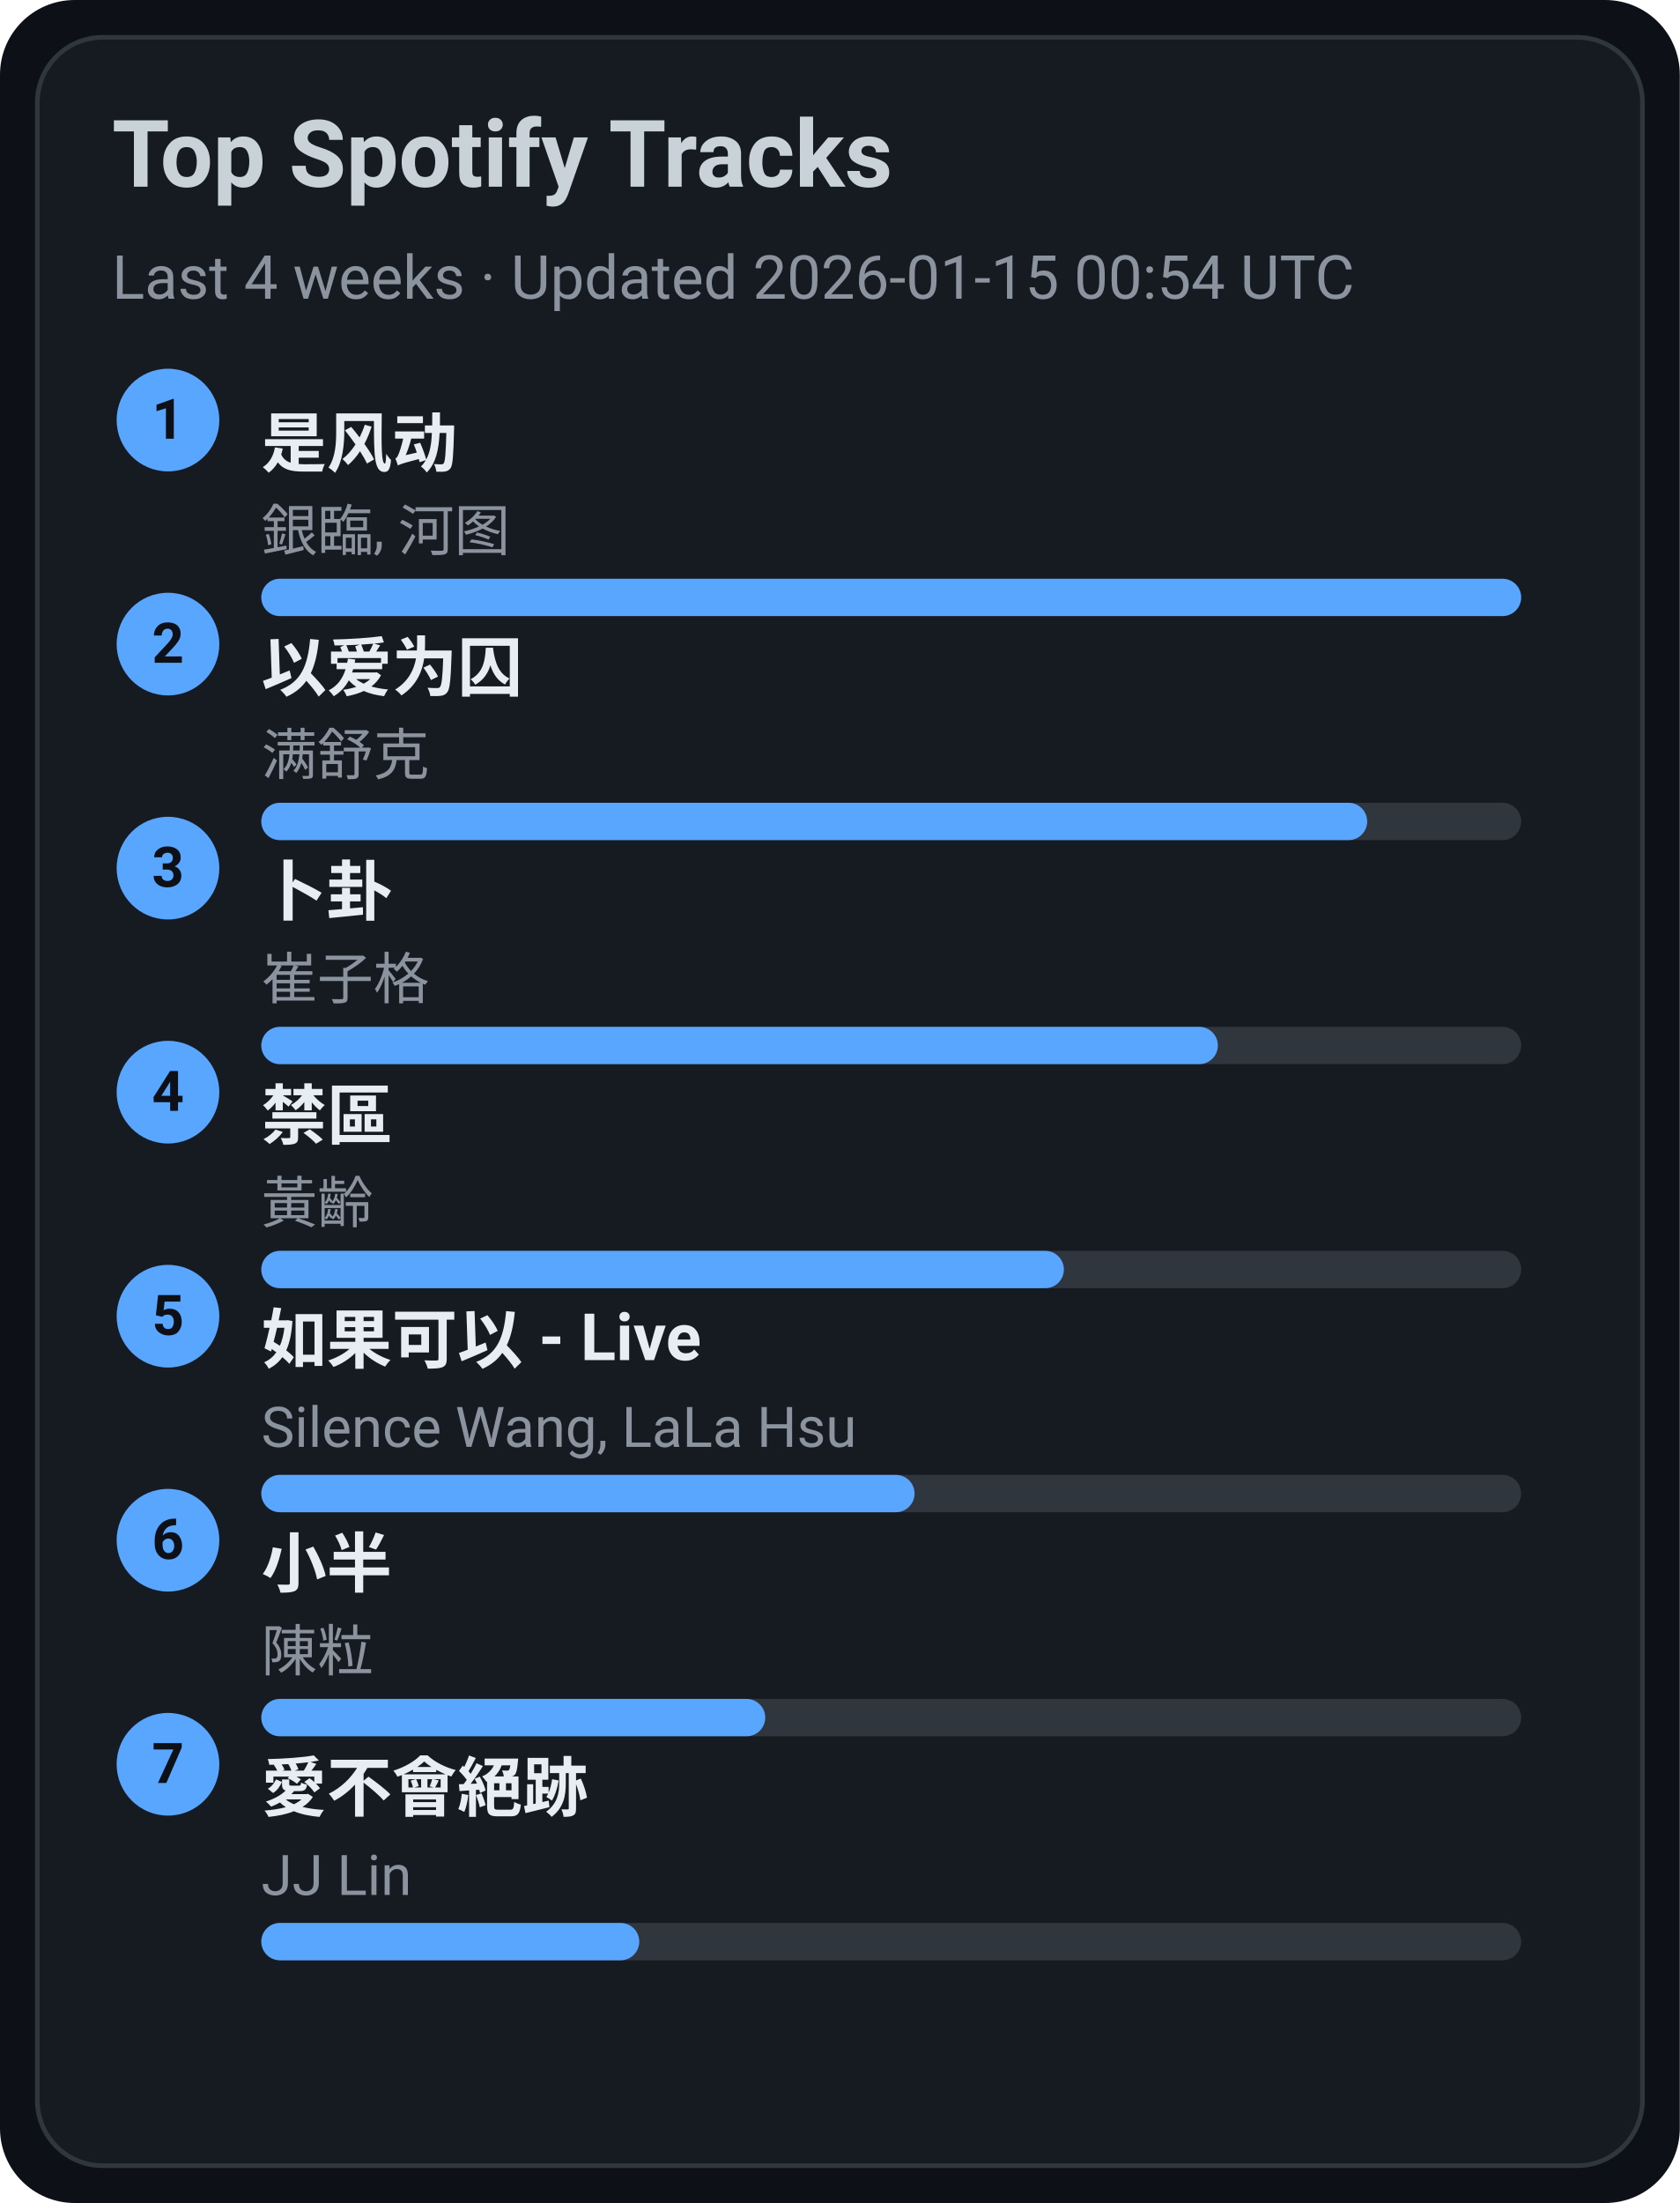
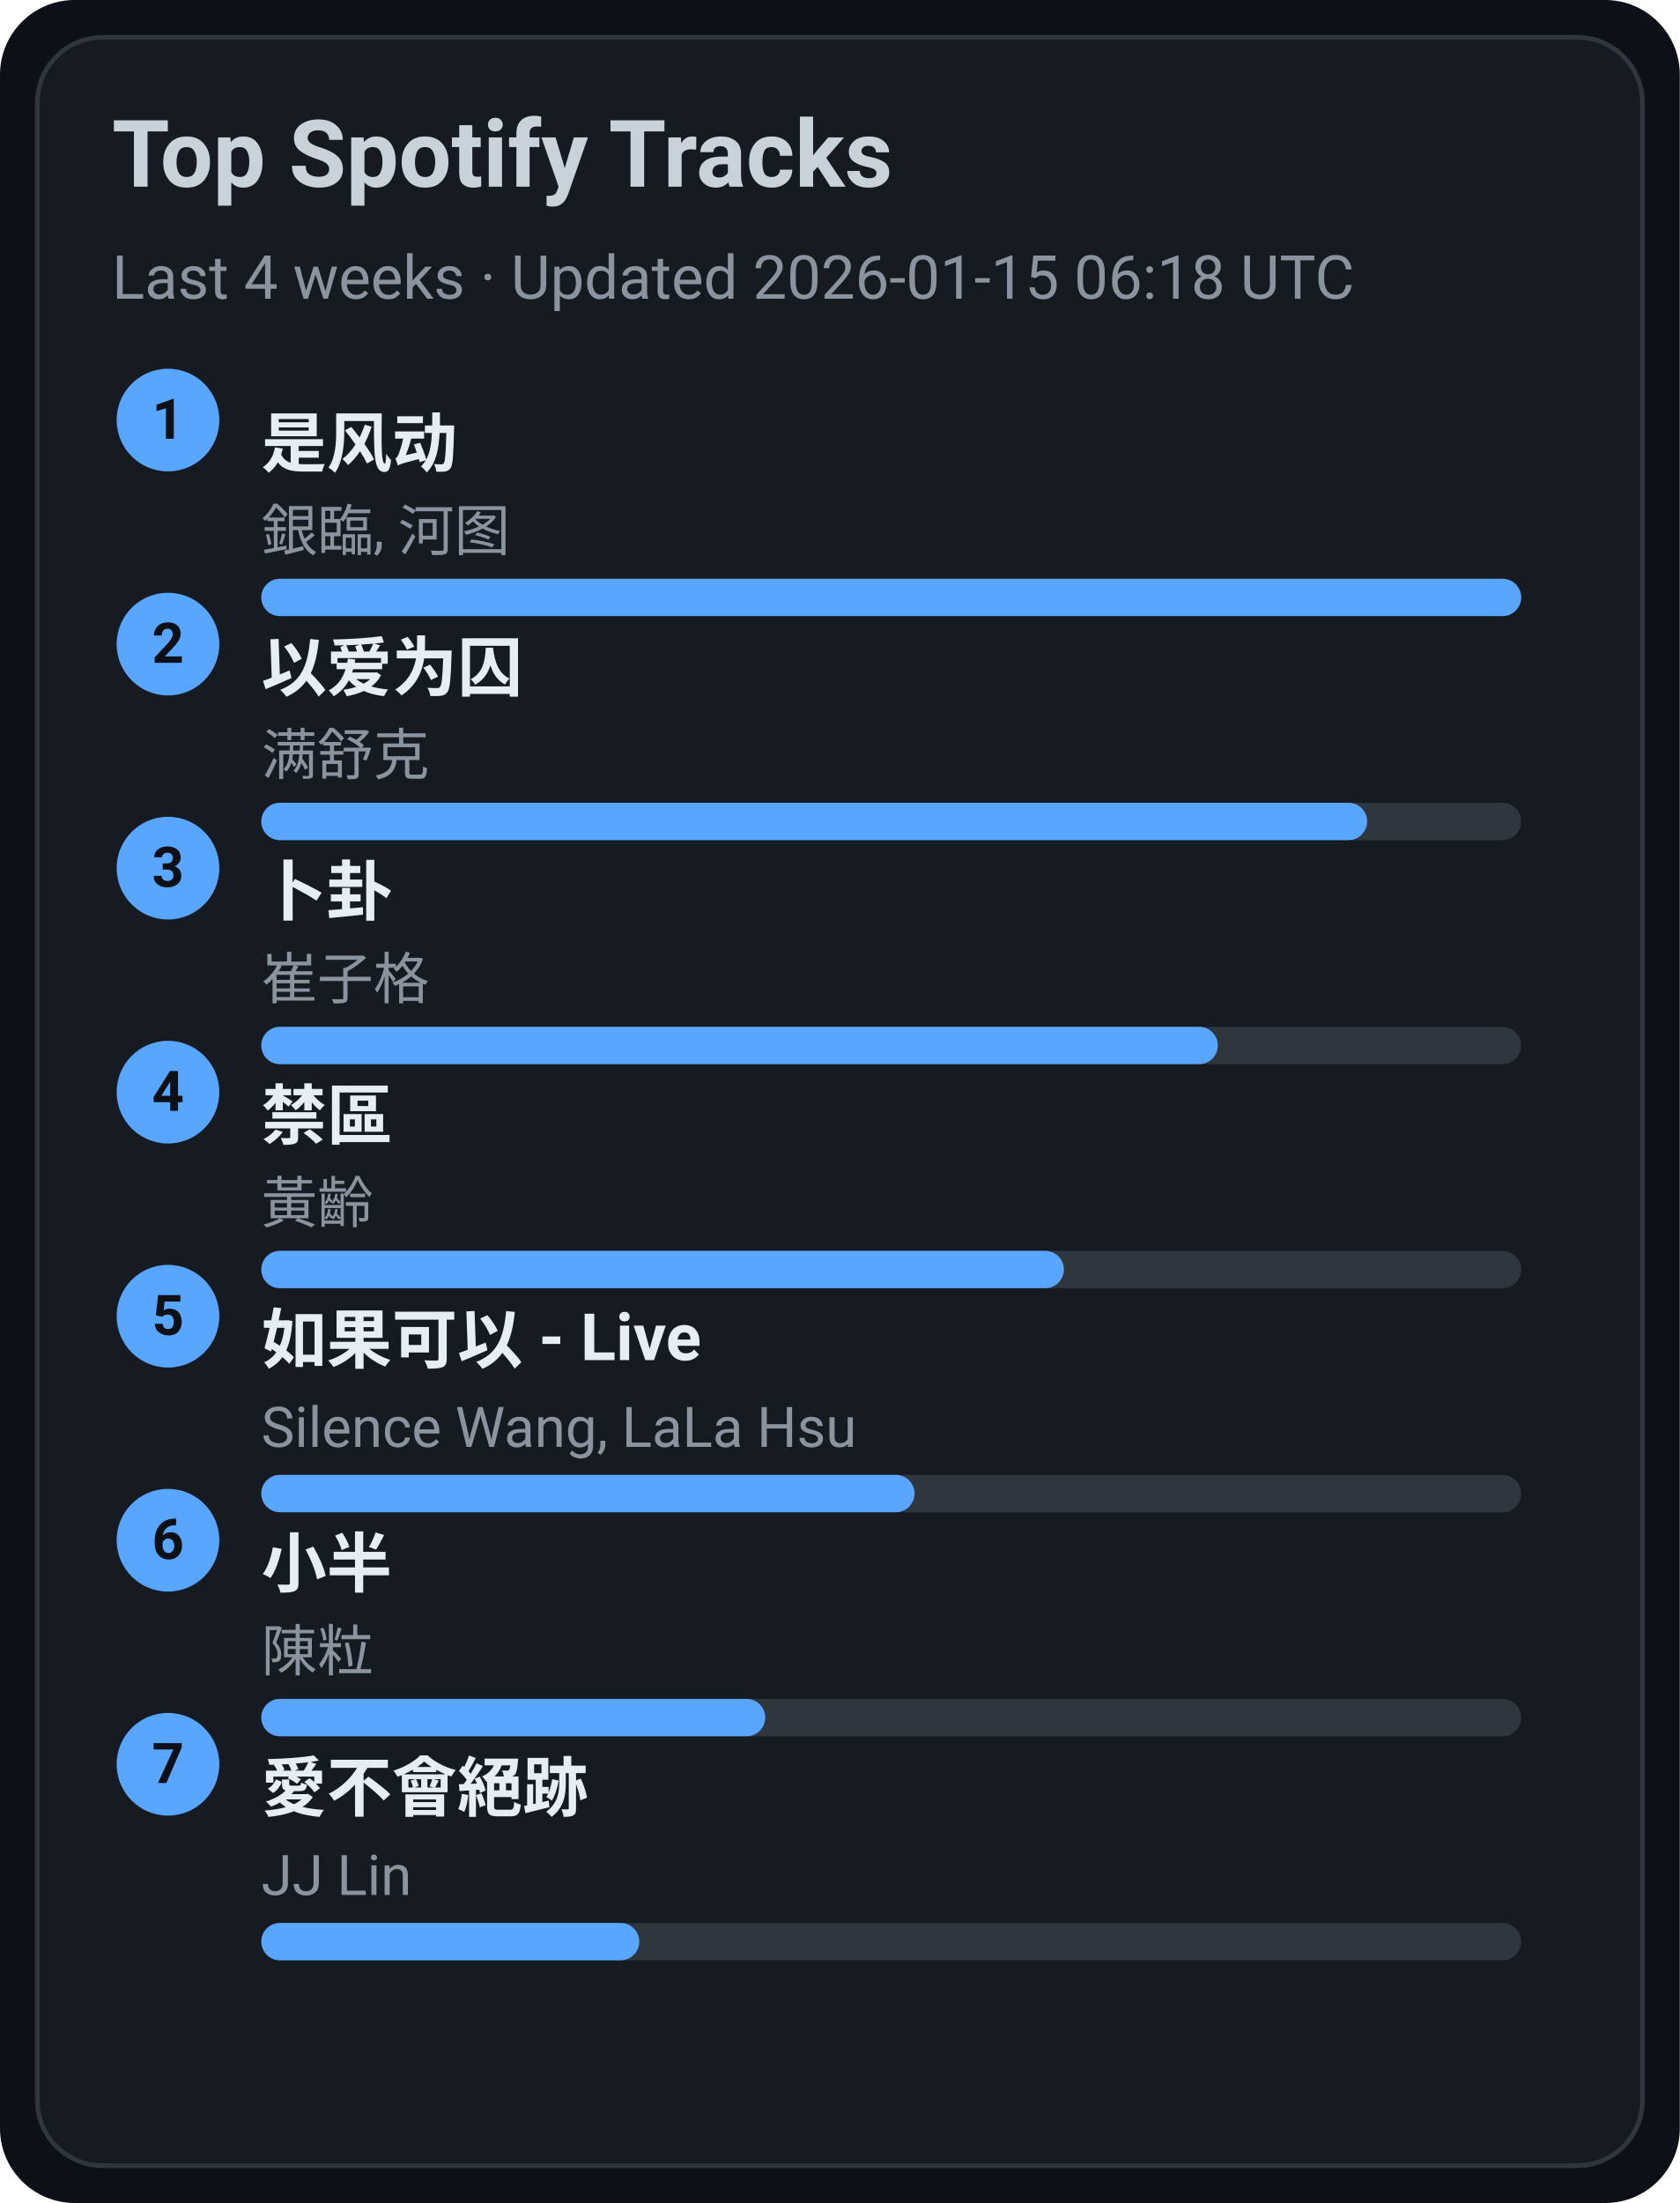
<svg xmlns="http://www.w3.org/2000/svg" width="360" height="472" viewBox="0 0 360 472">
  <style>text{font-family:-apple-system,BlinkMacSystemFont,Segoe UI,Roboto,Ubuntu,Helvetica Neue,Arial,Noto Sans,sans-serif}</style>
  <rect width="360" height="472" rx="16" fill="#0d1117" />
  <rect x="8" y="8" width="344" height="456" rx="14" fill="#161b22" stroke="#30363d" />
  <text x="24" y="40" font-size="20" fill="#c9d1d9" font-weight="600">Top Spotify Tracks</text>
-   <text x="24" y="64" font-size="13" fill="#8b949e">Last 4 weeks · Updated 2026-01-15 00:54 UTC</text>
+   <text x="24" y="64" font-size="13" fill="#8b949e">Last 4 weeks · Updated 2026-01-15 06:18 UTC</text>
  <circle cx="36" cy="90" r="11" fill="#58a6ff" />
  <text x="36" y="94" text-anchor="middle" font-size="12" fill="#0d1117" font-weight="700">1</text>
  <a href="https://open.spotify.com/track/3lePQ8c4jq7bTePsXEmslh" target="_blank" rel="noopener noreferrer">
    <text x="56" y="100" font-size="14" fill="#e6edf3" font-weight="600">是风动</text>
  </a>
  <text x="56" y="118" font-size="12" fill="#8b949e">銀臨, 河图</text>
  <rect x="56" y="124" width="270" height="8" rx="4" fill="#30363d" />
  <rect x="56" y="124" width="270" height="8" rx="4" fill="#58a6ff" />
  <circle cx="36" cy="138" r="11" fill="#58a6ff" />
  <text x="36" y="142" text-anchor="middle" font-size="12" fill="#0d1117" font-weight="700">2</text>
  <a href="https://open.spotify.com/track/0RW2LEfGQK5BaIho6sSLqf" target="_blank" rel="noopener noreferrer">
    <text x="56" y="148" font-size="14" fill="#e6edf3" font-weight="600">以爱为囚</text>
  </a>
  <text x="56" y="166" font-size="12" fill="#8b949e">满舒克</text>
  <rect x="56" y="172" width="270" height="8" rx="4" fill="#30363d" />
  <rect x="56" y="172" width="237" height="8" rx="4" fill="#58a6ff" />
  <circle cx="36" cy="186" r="11" fill="#58a6ff" />
  <text x="36" y="190" text-anchor="middle" font-size="12" fill="#0d1117" font-weight="700">3</text>
  <a href="https://open.spotify.com/track/4ToeYifpQaikbYa7krOD6s" target="_blank" rel="noopener noreferrer">
    <text x="56" y="196" font-size="14" fill="#e6edf3" font-weight="600">卜卦</text>
  </a>
  <text x="56" y="214" font-size="12" fill="#8b949e">崔子格</text>
  <rect x="56" y="220" width="270" height="8" rx="4" fill="#30363d" />
  <rect x="56" y="220" width="205" height="8" rx="4" fill="#58a6ff" />
  <circle cx="36" cy="234" r="11" fill="#58a6ff" />
  <text x="36" y="238" text-anchor="middle" font-size="12" fill="#0d1117" font-weight="700">4</text>
  <a href="https://open.spotify.com/track/5HAMeMgu9hGL5a8ZwNz6cp" target="_blank" rel="noopener noreferrer">
    <text x="56" y="244" font-size="14" fill="#e6edf3" font-weight="600">禁區</text>
  </a>
  <text x="56" y="262" font-size="12" fill="#8b949e">黃齡</text>
  <rect x="56" y="268" width="270" height="8" rx="4" fill="#30363d" />
  <rect x="56" y="268" width="172" height="8" rx="4" fill="#58a6ff" />
  <circle cx="36" cy="282" r="11" fill="#58a6ff" />
  <text x="36" y="286" text-anchor="middle" font-size="12" fill="#0d1117" font-weight="700">5</text>
  <a href="https://open.spotify.com/track/6IF65dJzfmPcX7jwDegwoo" target="_blank" rel="noopener noreferrer">
    <text x="56" y="292" font-size="14" fill="#e6edf3" font-weight="600">如果可以 - Live</text>
  </a>
  <text x="56" y="310" font-size="12" fill="#8b949e">Silence Wang, LaLa Hsu</text>
  <rect x="56" y="316" width="270" height="8" rx="4" fill="#30363d" />
  <rect x="56" y="316" width="140" height="8" rx="4" fill="#58a6ff" />
  <circle cx="36" cy="330" r="11" fill="#58a6ff" />
  <text x="36" y="334" text-anchor="middle" font-size="12" fill="#0d1117" font-weight="700">6</text>
  <a href="https://open.spotify.com/track/3QxWTqyIT4O9bokIZlNDpo" target="_blank" rel="noopener noreferrer">
    <text x="56" y="340" font-size="14" fill="#e6edf3" font-weight="600">小半</text>
  </a>
  <text x="56" y="358" font-size="12" fill="#8b949e">陳粒</text>
  <rect x="56" y="364" width="270" height="8" rx="4" fill="#30363d" />
  <rect x="56" y="364" width="108" height="8" rx="4" fill="#58a6ff" />
  <circle cx="36" cy="378" r="11" fill="#58a6ff" />
  <text x="36" y="382" text-anchor="middle" font-size="12" fill="#0d1117" font-weight="700">7</text>
  <a href="https://open.spotify.com/track/3zP4GbFEI4GLJMblRgLmdK" target="_blank" rel="noopener noreferrer">
    <text x="56" y="388" font-size="14" fill="#e6edf3" font-weight="600">愛不會絕跡</text>
  </a>
  <text x="56" y="406" font-size="12" fill="#8b949e">JJ Lin</text>
  <rect x="56" y="412" width="270" height="8" rx="4" fill="#30363d" />
  <rect x="56" y="412" width="81" height="8" rx="4" fill="#58a6ff" />
</svg>
